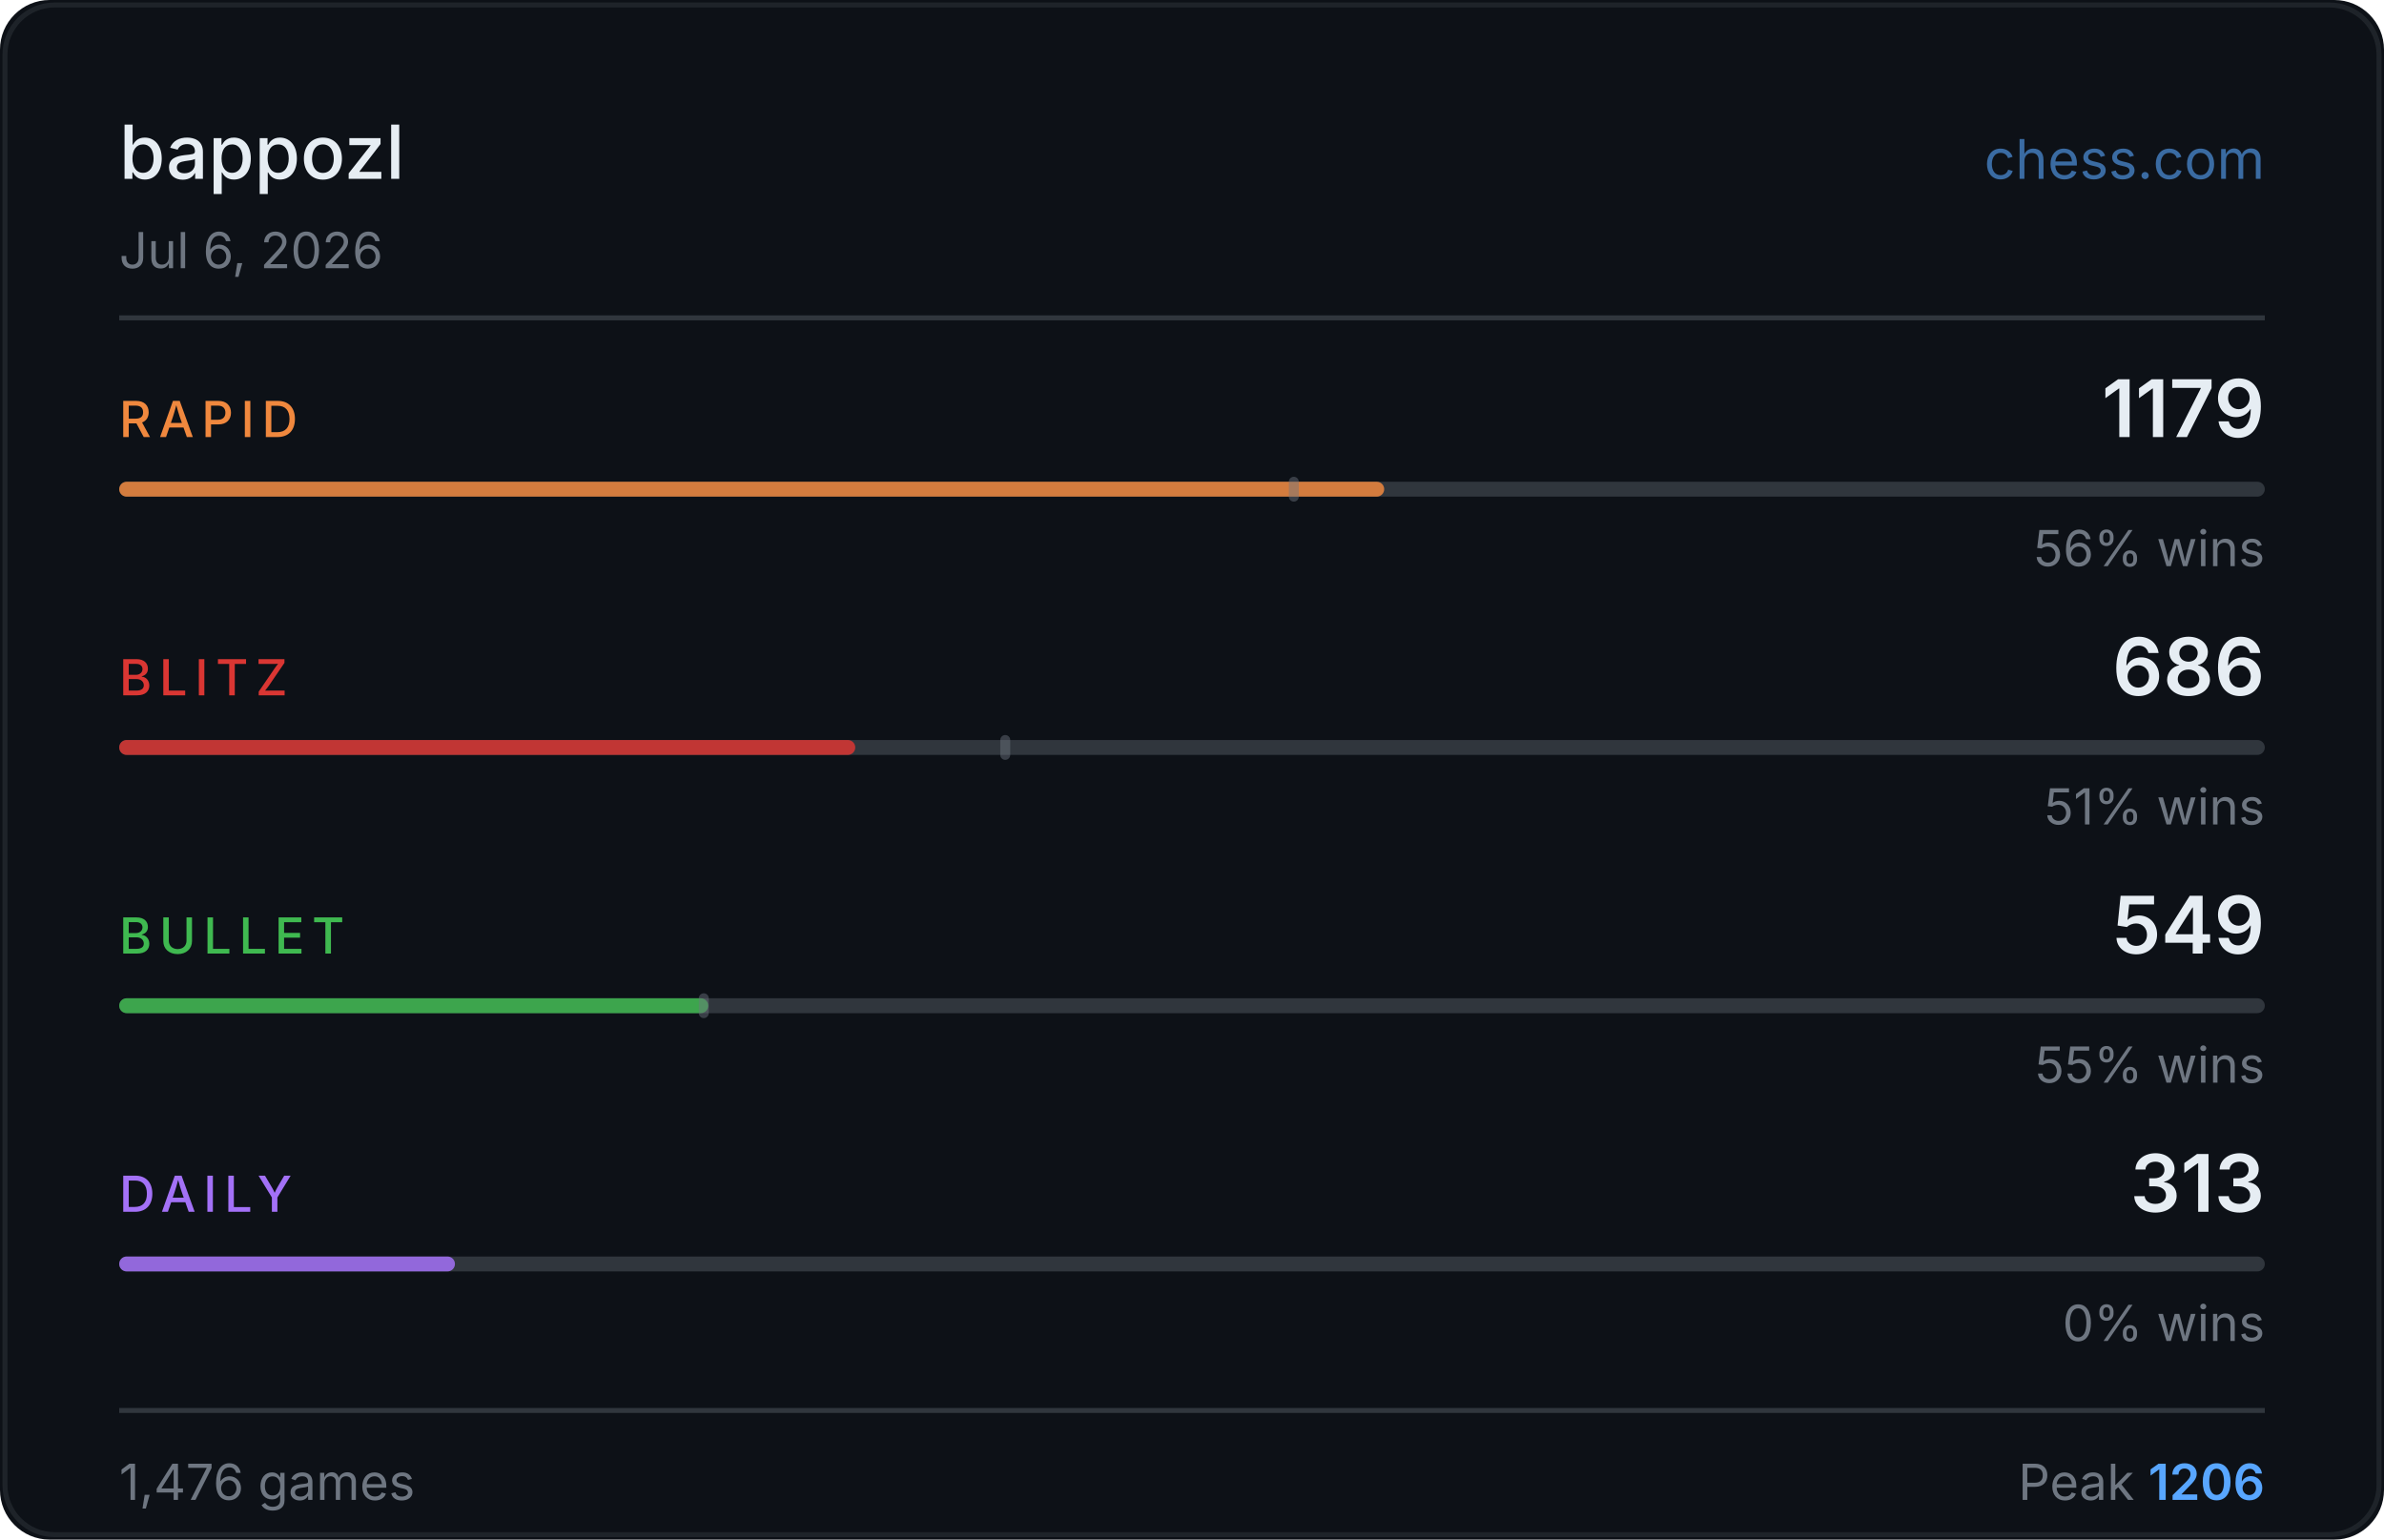
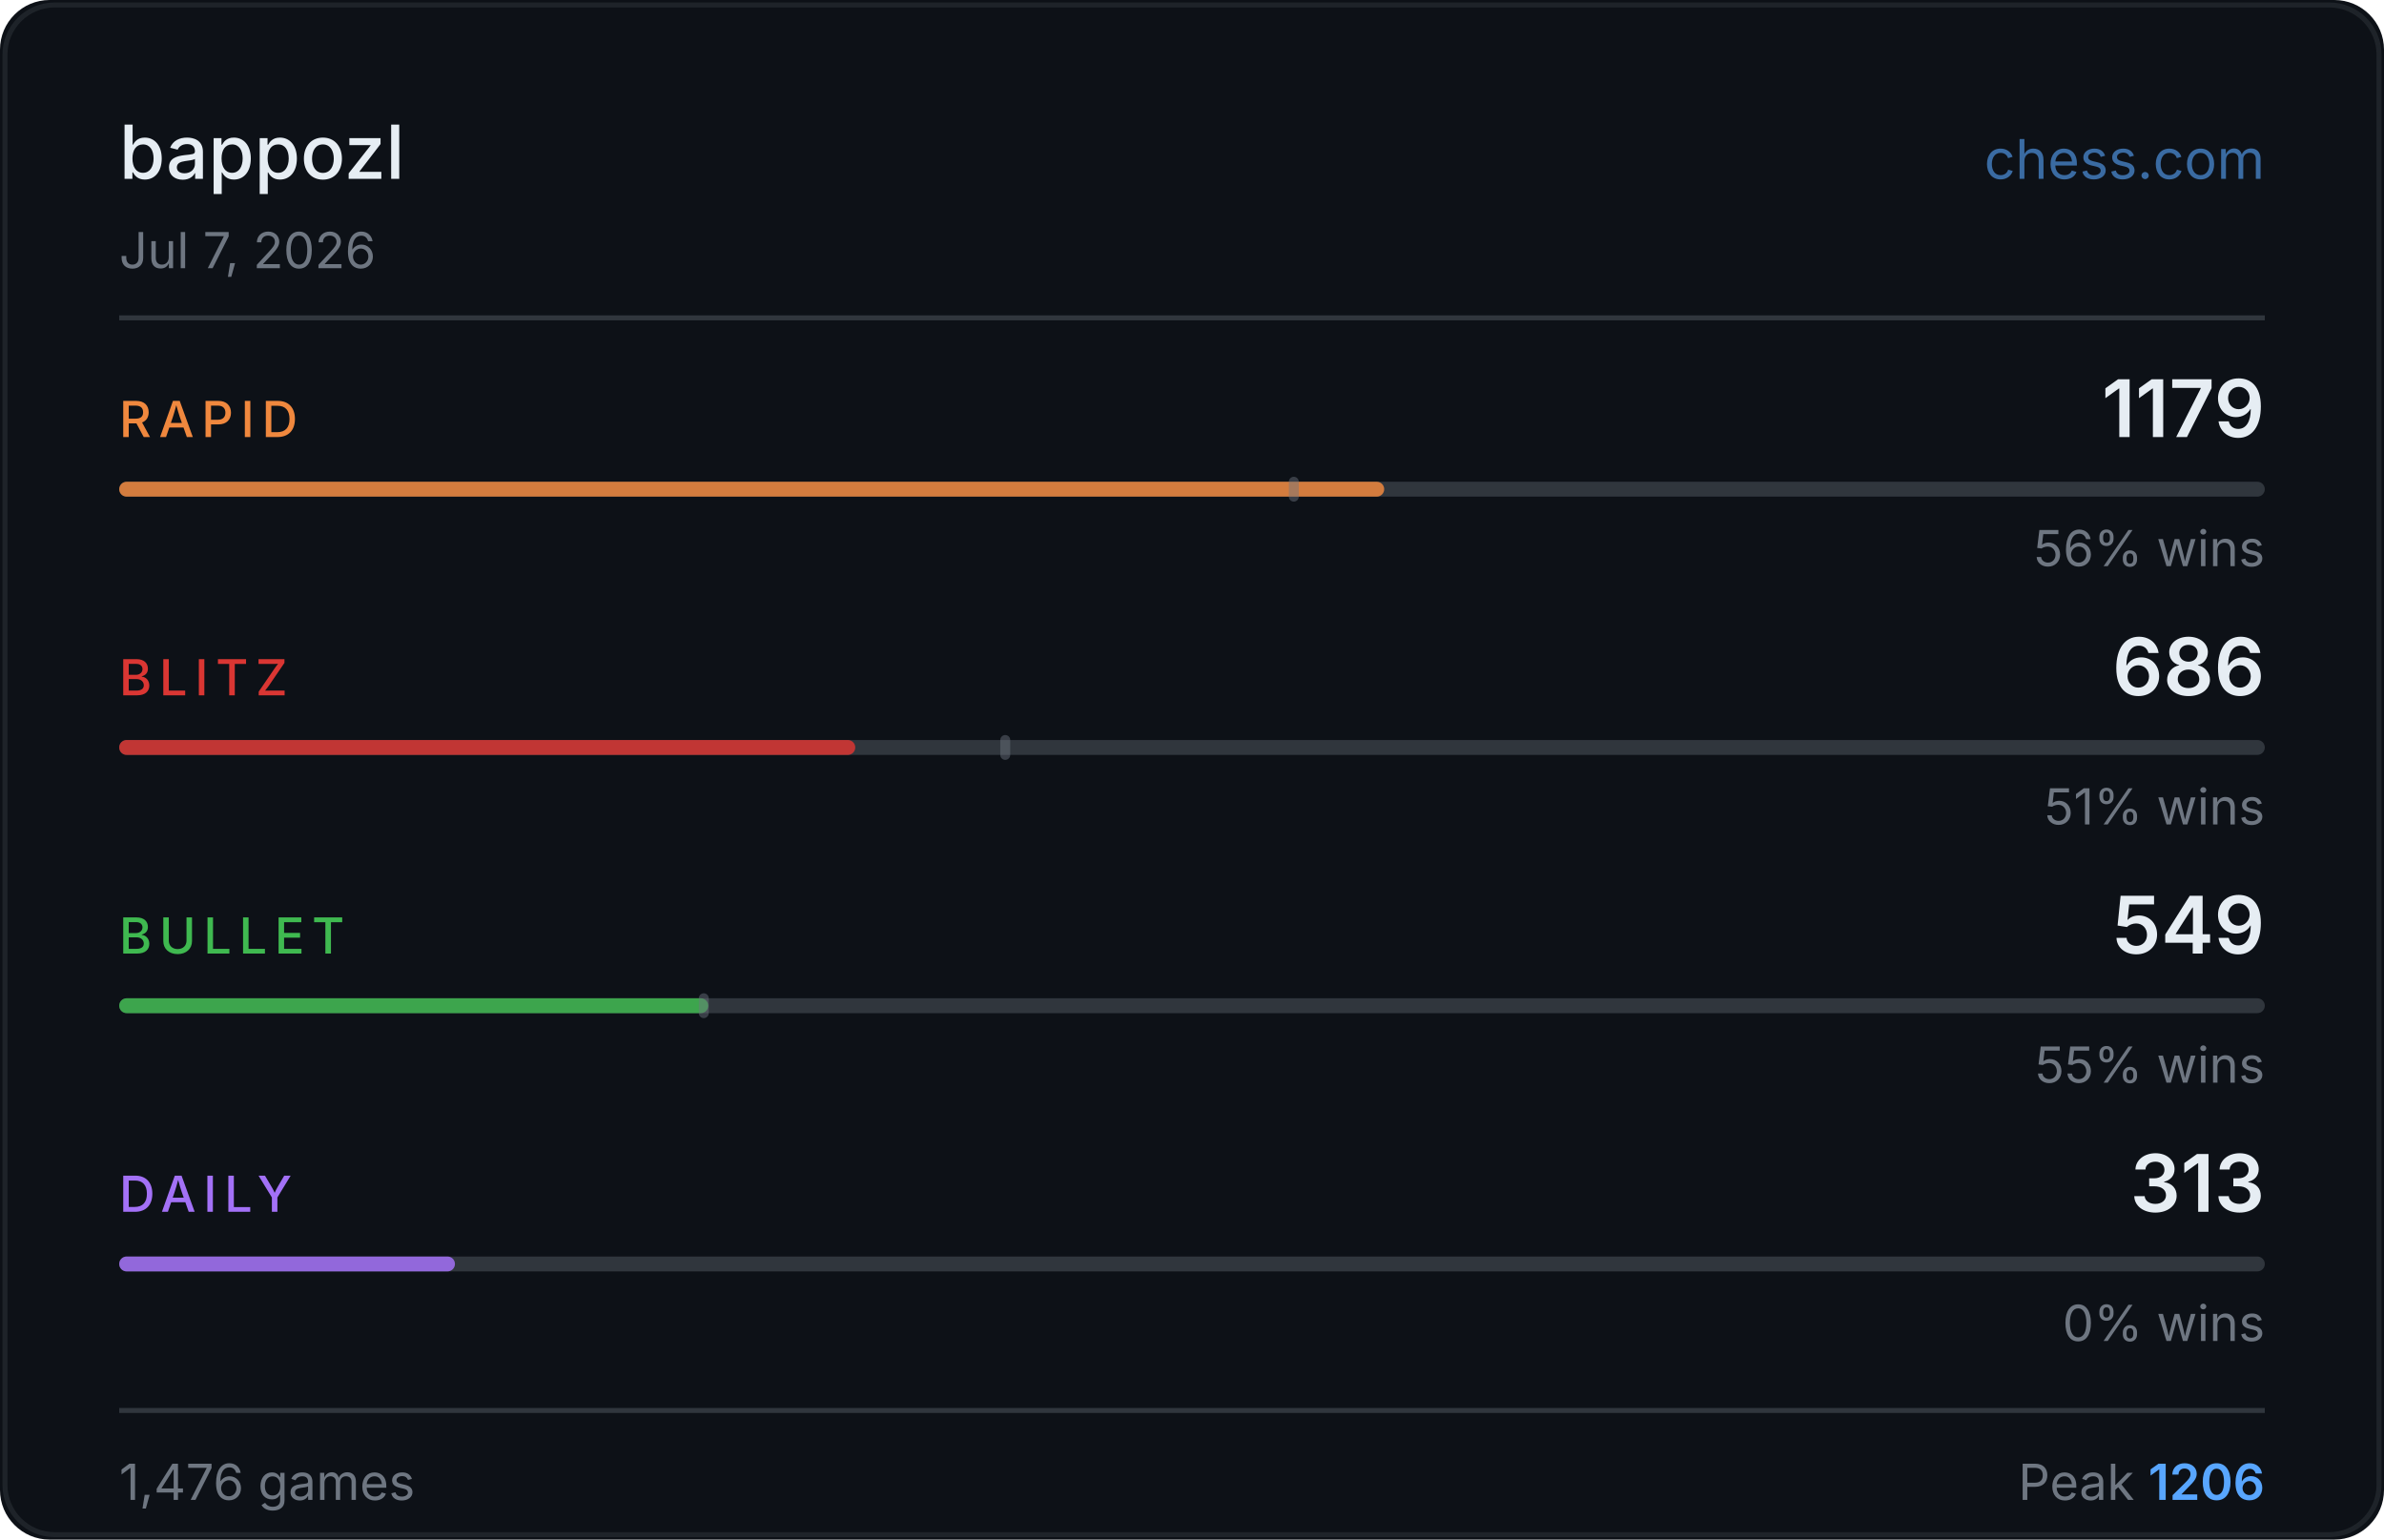
<svg xmlns="http://www.w3.org/2000/svg" width="480" height="310" viewBox="0 0 480 310">
  <rect width="480" height="310" fill="#0d1117" rx="10" />
  <rect x="1" y="1" width="478" height="308" fill="none" stroke="#30363d" rx="10" stroke-opacity="0.5" />
  <text x="24" y="36" fill="#e6edf3" font-size="15" font-weight="500" font-family="-apple-system,BlinkMacSystemFont,'Segoe UI',sans-serif">bappozl</text>
  <text x="456" y="36" fill="#58a6ff" font-size="11" font-family="-apple-system,BlinkMacSystemFont,'Segoe UI',sans-serif" text-anchor="end" opacity="0.6">chess.com</text>
-   <text x="24" y="54" fill="#6e7681" font-size="10" font-family="-apple-system,BlinkMacSystemFont,'Segoe UI',sans-serif">Jul 6, 2026</text>
+   <text x="24" y="54" fill="#6e7681" font-size="10" font-family="-apple-system,BlinkMacSystemFont,'Segoe UI',sans-serif">Jul 7, 2026</text>
  <line x1="24" y1="64" x2="456" y2="64" stroke="#30363d" stroke-width="1" />
  <text x="24" y="88" fill="#f0883e" font-size="10" font-weight="500" font-family="-apple-system,BlinkMacSystemFont,'Segoe UI',sans-serif" letter-spacing="1.5">RAPID</text>
  <text x="456" y="88" fill="#e6edf3" font-size="16" font-weight="600" font-family="-apple-system,BlinkMacSystemFont,'Segoe UI',sans-serif" text-anchor="end">1179</text>
  <rect x="24" y="97" width="432" height="3" rx="1.5" fill="#30363d" />
  <rect x="24" y="97" width="254.7" height="3" rx="1.5" fill="#f0883e" opacity="0.85" />
  <rect x="259.5" y="96" width="2" height="5" rx="1" fill="#6e7681" opacity="0.45" />
  <text x="456" y="114" fill="#6e7681" font-size="10" font-family="-apple-system,BlinkMacSystemFont,'Segoe UI',sans-serif" text-anchor="end">56% wins</text>
  <text x="24" y="140" fill="#da3633" font-size="10" font-weight="500" font-family="-apple-system,BlinkMacSystemFont,'Segoe UI',sans-serif" letter-spacing="1.5">BLITZ</text>
  <text x="456" y="140" fill="#e6edf3" font-size="16" font-weight="600" font-family="-apple-system,BlinkMacSystemFont,'Segoe UI',sans-serif" text-anchor="end">686</text>
  <rect x="24" y="149" width="432" height="3" rx="1.5" fill="#30363d" />
  <rect x="24" y="149" width="148.2" height="3" rx="1.5" fill="#da3633" opacity="0.85" />
  <rect x="201.4" y="148" width="2" height="5" rx="1" fill="#6e7681" opacity="0.45" />
  <text x="456" y="166" fill="#6e7681" font-size="10" font-family="-apple-system,BlinkMacSystemFont,'Segoe UI',sans-serif" text-anchor="end">51% wins</text>
  <text x="24" y="192" fill="#3fb950" font-size="10" font-weight="500" font-family="-apple-system,BlinkMacSystemFont,'Segoe UI',sans-serif" letter-spacing="1.5">BULLET</text>
  <text x="456" y="192" fill="#e6edf3" font-size="16" font-weight="600" font-family="-apple-system,BlinkMacSystemFont,'Segoe UI',sans-serif" text-anchor="end">549</text>
  <rect x="24" y="201" width="432" height="3" rx="1.5" fill="#30363d" />
  <rect x="24" y="201" width="118.6" height="3" rx="1.5" fill="#3fb950" opacity="0.85" />
  <rect x="140.7" y="200" width="2" height="5" rx="1" fill="#6e7681" opacity="0.45" />
  <text x="456" y="218" fill="#6e7681" font-size="10" font-family="-apple-system,BlinkMacSystemFont,'Segoe UI',sans-serif" text-anchor="end">55% wins</text>
  <text x="24" y="244" fill="#a371f7" font-size="10" font-weight="500" font-family="-apple-system,BlinkMacSystemFont,'Segoe UI',sans-serif" letter-spacing="1.5">DAILY</text>
  <text x="456" y="244" fill="#e6edf3" font-size="16" font-weight="600" font-family="-apple-system,BlinkMacSystemFont,'Segoe UI',sans-serif" text-anchor="end">313</text>
  <rect x="24" y="253" width="432" height="3" rx="1.5" fill="#30363d" />
  <rect x="24" y="253" width="67.6" height="3" rx="1.5" fill="#a371f7" opacity="0.85" />
  <text x="456" y="270" fill="#6e7681" font-size="10" font-family="-apple-system,BlinkMacSystemFont,'Segoe UI',sans-serif" text-anchor="end">0% wins</text>
  <line x1="24" y1="284" x2="456" y2="284" stroke="#30363d" stroke-width="1" />
  <text x="24" y="302" fill="#6e7681" font-size="10" font-family="-apple-system,BlinkMacSystemFont,'Segoe UI',sans-serif">1,476 games</text>
  <text x="456" y="302" fill="#6e7681" font-size="10" font-family="-apple-system,BlinkMacSystemFont,'Segoe UI',sans-serif" text-anchor="end">Peak <tspan fill="#58a6ff" font-weight="600">1206</tspan>
  </text>
</svg>
